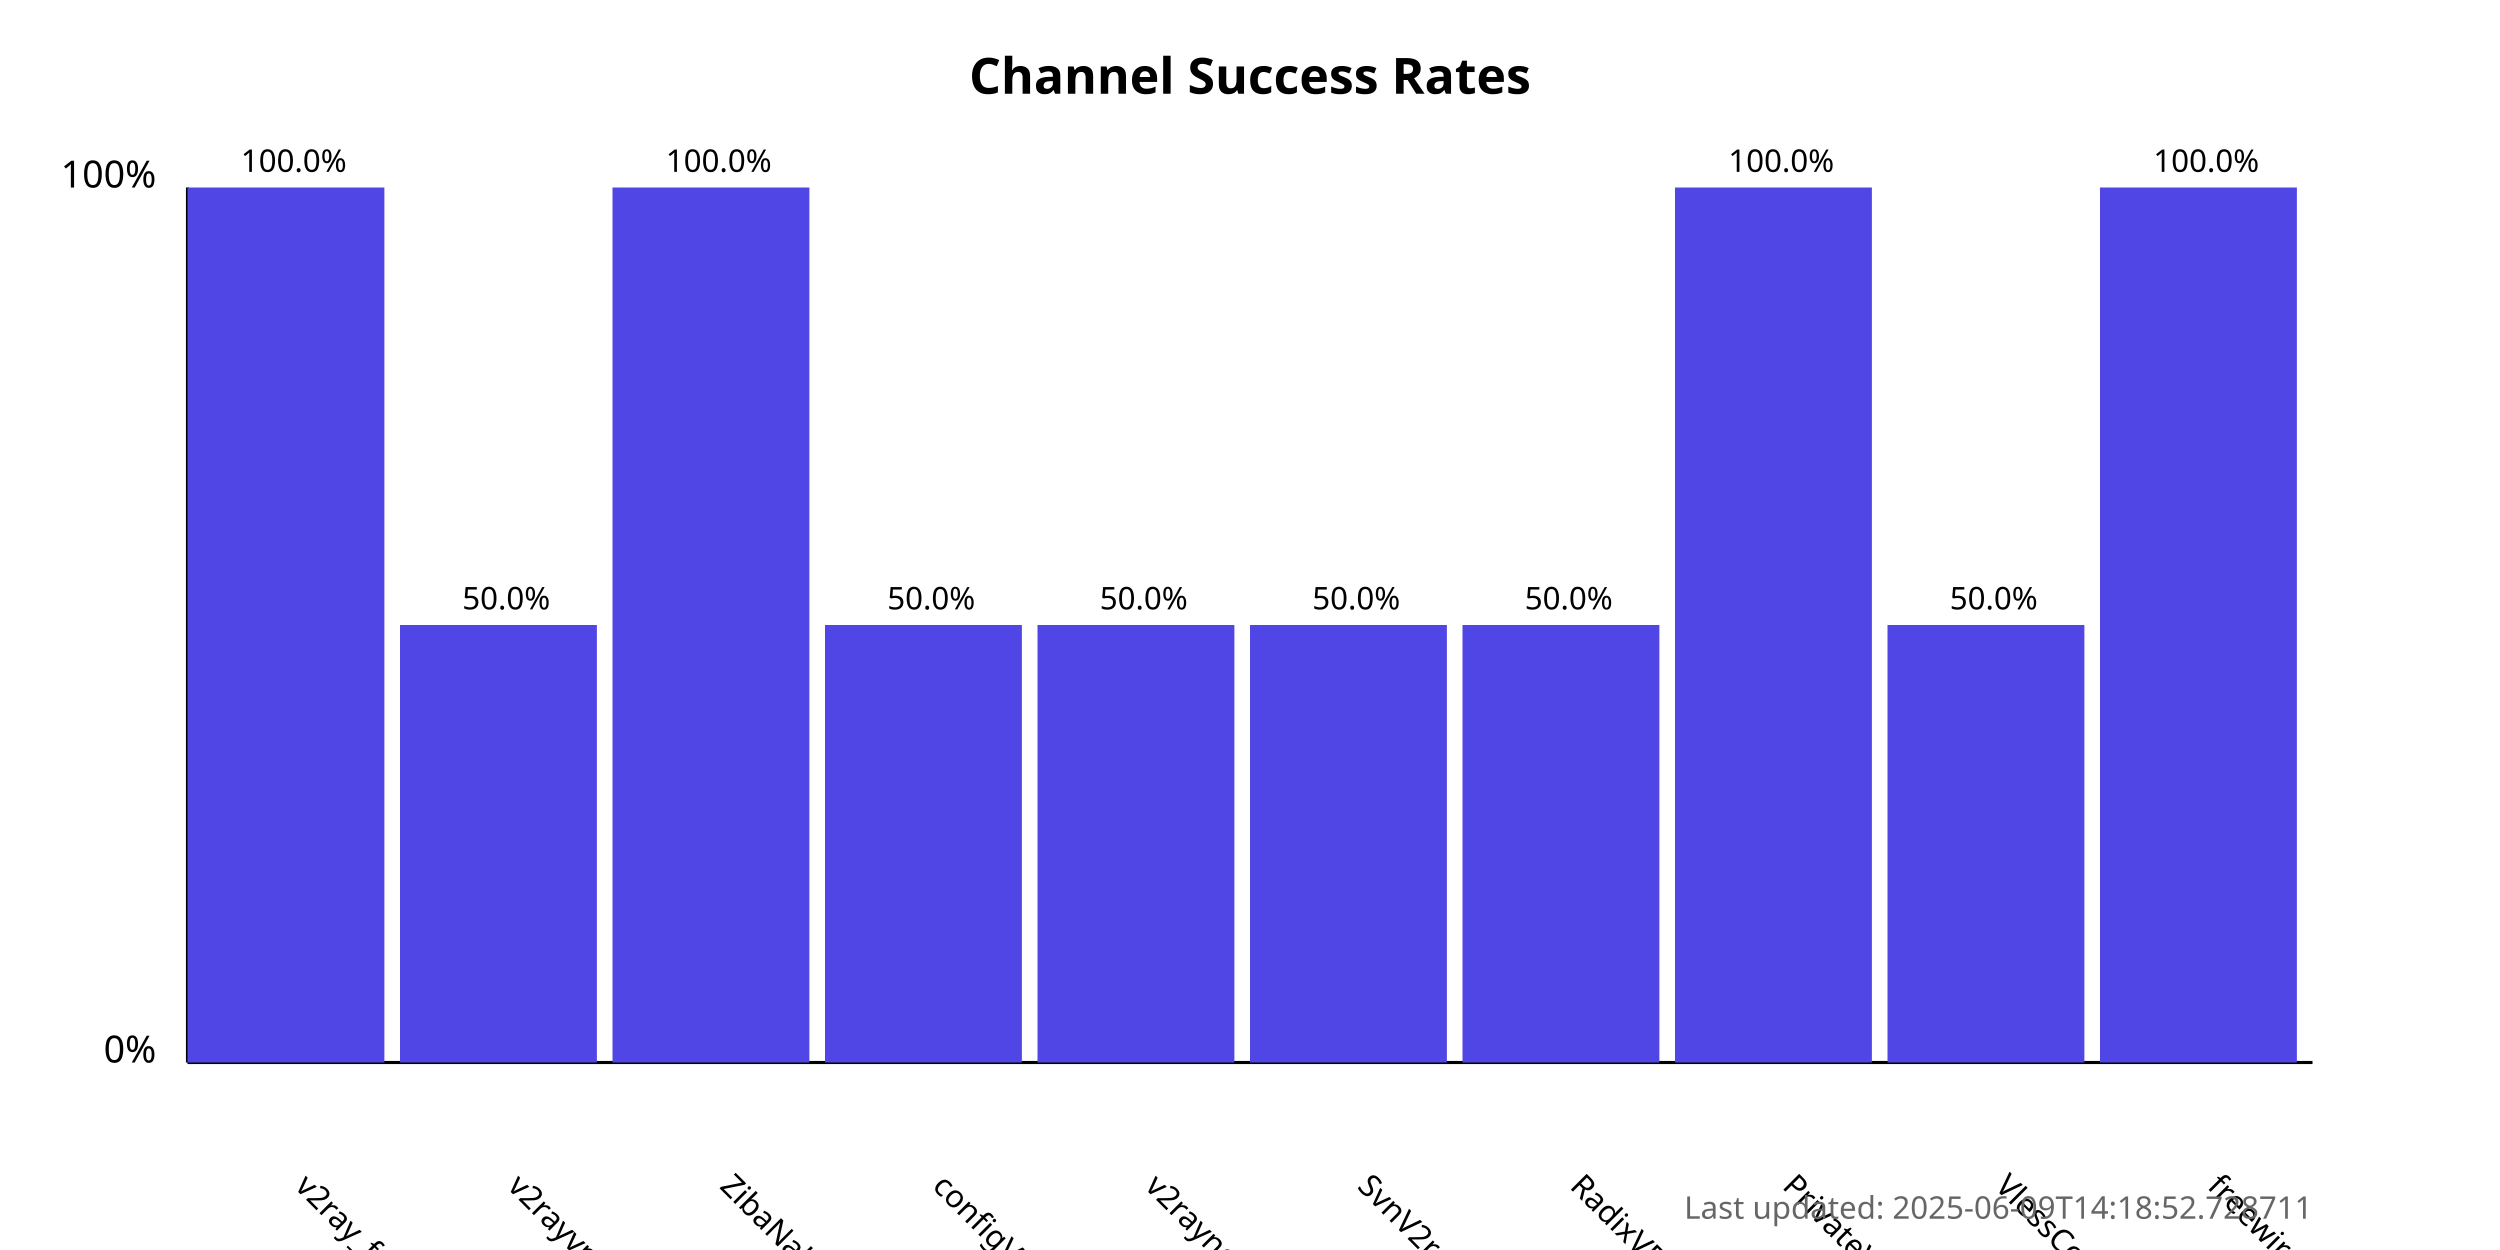
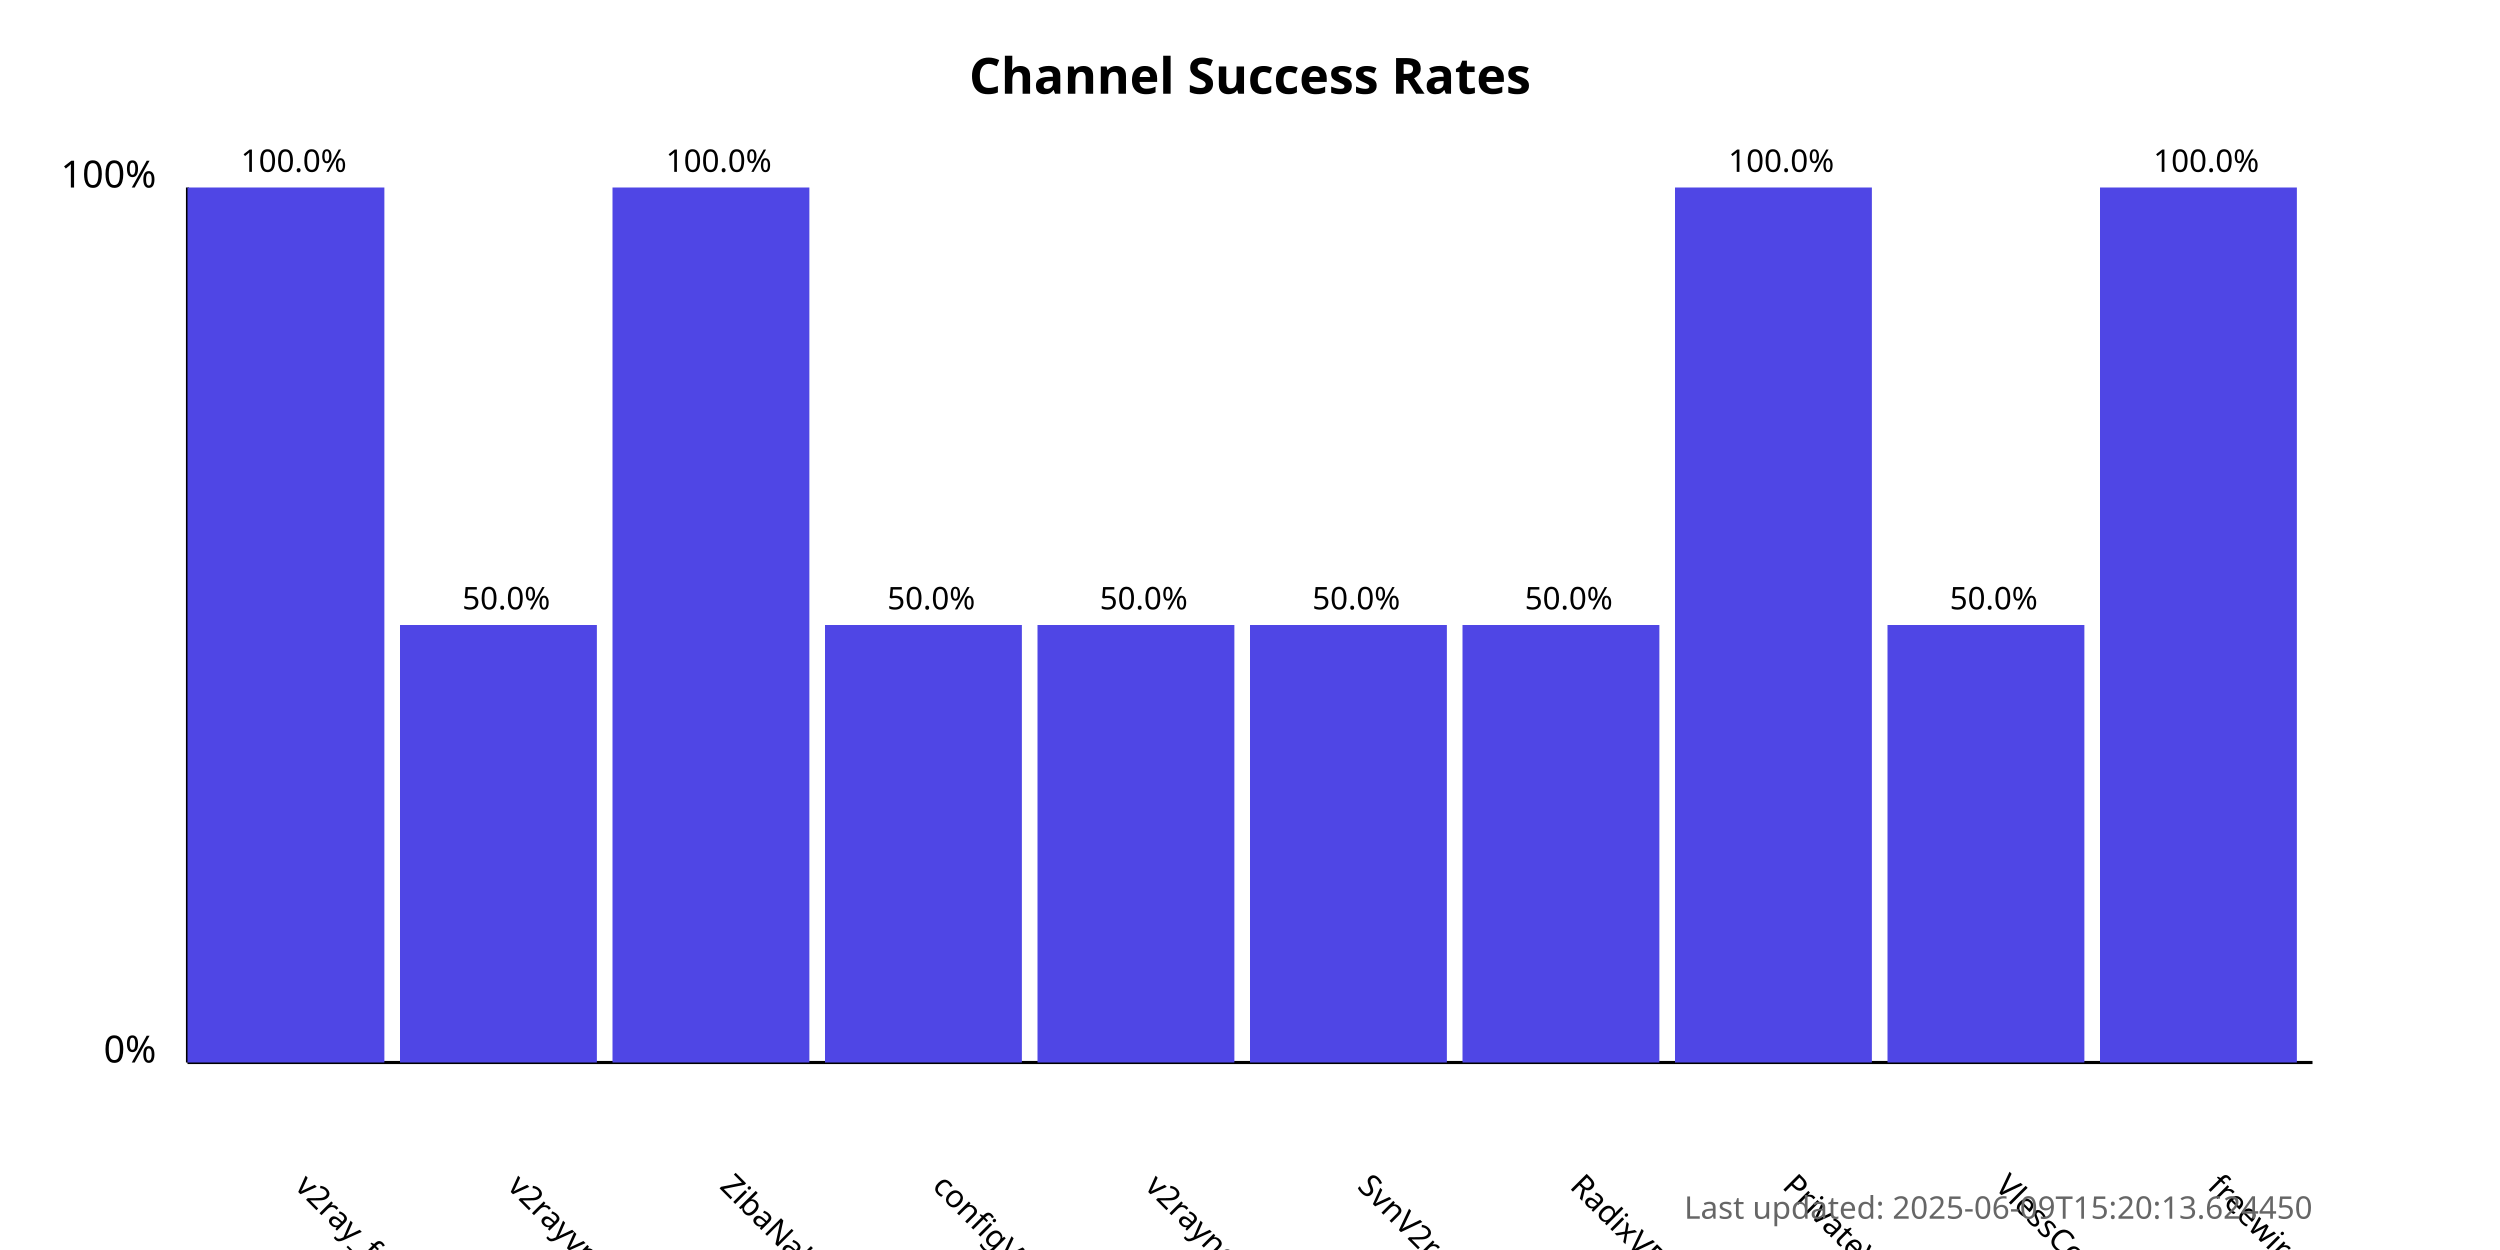
<svg xmlns="http://www.w3.org/2000/svg" width="800" height="400">
  <style>
            .chart-title { font: bold 16px sans-serif; }
            .axis-label { font: 12px sans-serif; }
            .tick-label { font: 10px sans-serif; }
            .bar { fill: #4f46e5; }
            .bar:hover { fill: #6366f1; }
            .timestamp { font: 10px sans-serif; fill: #666; }
        </style>
  <text x="400.0" y="30" text-anchor="middle" class="chart-title">
            Channel Success Rates
        </text>
  <line x1="60" y1="340" x2="60" y2="60" stroke="black" stroke-width="1" />
  <line x1="60" y1="340" x2="740" y2="340" stroke="black" stroke-width="1" />
  <text x="50" y="340" text-anchor="end" class="axis-label">0%</text>
  <text x="50" y="60" text-anchor="end" class="axis-label">100%</text>
  <g>
    <rect x="60" y="60.0" width="63.0" height="280.0" class="bar" />
    <text x="94.0" y="380" transform="rotate(45, 94.0, 380)" text-anchor="start" class="tick-label">
                v2ray_free_conf
            </text>
    <text x="94.0" y="55.0" text-anchor="middle" class="tick-label">
                100.0%
            </text>
  </g>
  <g>
    <rect x="128.0" y="200.0" width="63.0" height="140.0" class="bar" />
    <text x="162.0" y="380" transform="rotate(45, 162.0, 380)" text-anchor="start" class="tick-label">
                v2rayvpno
            </text>
    <text x="162.0" y="195.0" text-anchor="middle" class="tick-label">
                50.0%
            </text>
  </g>
  <g>
    <rect x="196.0" y="60.0" width="63.0" height="280.0" class="bar" />
    <text x="230.0" y="380" transform="rotate(45, 230.0, 380)" text-anchor="start" class="tick-label">
                ZibaNabz
            </text>
    <text x="230.0" y="55.0" text-anchor="middle" class="tick-label">
                100.0%
            </text>
  </g>
  <g>
    <rect x="264.0" y="200.0" width="63.0" height="140.0" class="bar" />
    <text x="298.0" y="380" transform="rotate(45, 298.0, 380)" text-anchor="start" class="tick-label">
                configV2rayForFree
            </text>
    <text x="298.0" y="195.0" text-anchor="middle" class="tick-label">
                50.0%
            </text>
  </g>
  <g>
    <rect x="332.0" y="200.0" width="63.0" height="140.0" class="bar" />
    <text x="366.0" y="380" transform="rotate(45, 366.0, 380)" text-anchor="start" class="tick-label">
                v2rayngvpn
            </text>
    <text x="366.0" y="195.0" text-anchor="middle" class="tick-label">
                50.0%
            </text>
  </g>
  <g>
    <rect x="400.0" y="200.0" width="63.0" height="140.0" class="bar" />
    <text x="434.0" y="380" transform="rotate(45, 434.0, 380)" text-anchor="start" class="tick-label">
                SvnV2ray
            </text>
    <text x="434.0" y="195.0" text-anchor="middle" class="tick-label">
                50.0%
            </text>
  </g>
  <g>
    <rect x="468.0" y="200.0" width="63.0" height="140.0" class="bar" />
    <text x="502.0" y="380" transform="rotate(45, 502.0, 380)" text-anchor="start" class="tick-label">
                RadixVPN
            </text>
    <text x="502.0" y="195.0" text-anchor="middle" class="tick-label">
                50.0%
            </text>
  </g>
  <g>
    <rect x="536.0" y="60.0" width="63.0" height="280.0" class="bar" />
    <text x="570.0" y="380" transform="rotate(45, 570.0, 380)" text-anchor="start" class="tick-label">
                PrivateVPNs
            </text>
    <text x="570.0" y="55.0" text-anchor="middle" class="tick-label">
                100.0%
            </text>
  </g>
  <g>
    <rect x="604.0" y="200.0" width="63.0" height="140.0" class="bar" />
    <text x="638.0" y="380" transform="rotate(45, 638.0, 380)" text-anchor="start" class="tick-label">
                VlessConfig
            </text>
    <text x="638.0" y="195.0" text-anchor="middle" class="tick-label">
                50.0%
            </text>
  </g>
  <g>
    <rect x="672.0" y="60.0" width="63.0" height="280.0" class="bar" />
    <text x="706.0" y="380" transform="rotate(45, 706.0, 380)" text-anchor="start" class="tick-label">
                freewireguard
            </text>
    <text x="706.0" y="55.0" text-anchor="middle" class="tick-label">
                100.0%
            </text>
  </g>
  <text x="740" y="390" text-anchor="end" class="timestamp">
-             Last updated: 2025-06-09T14:18:52.728711
+             Last updated: 2025-06-09T15:20:13.624450
        </text>
</svg>
